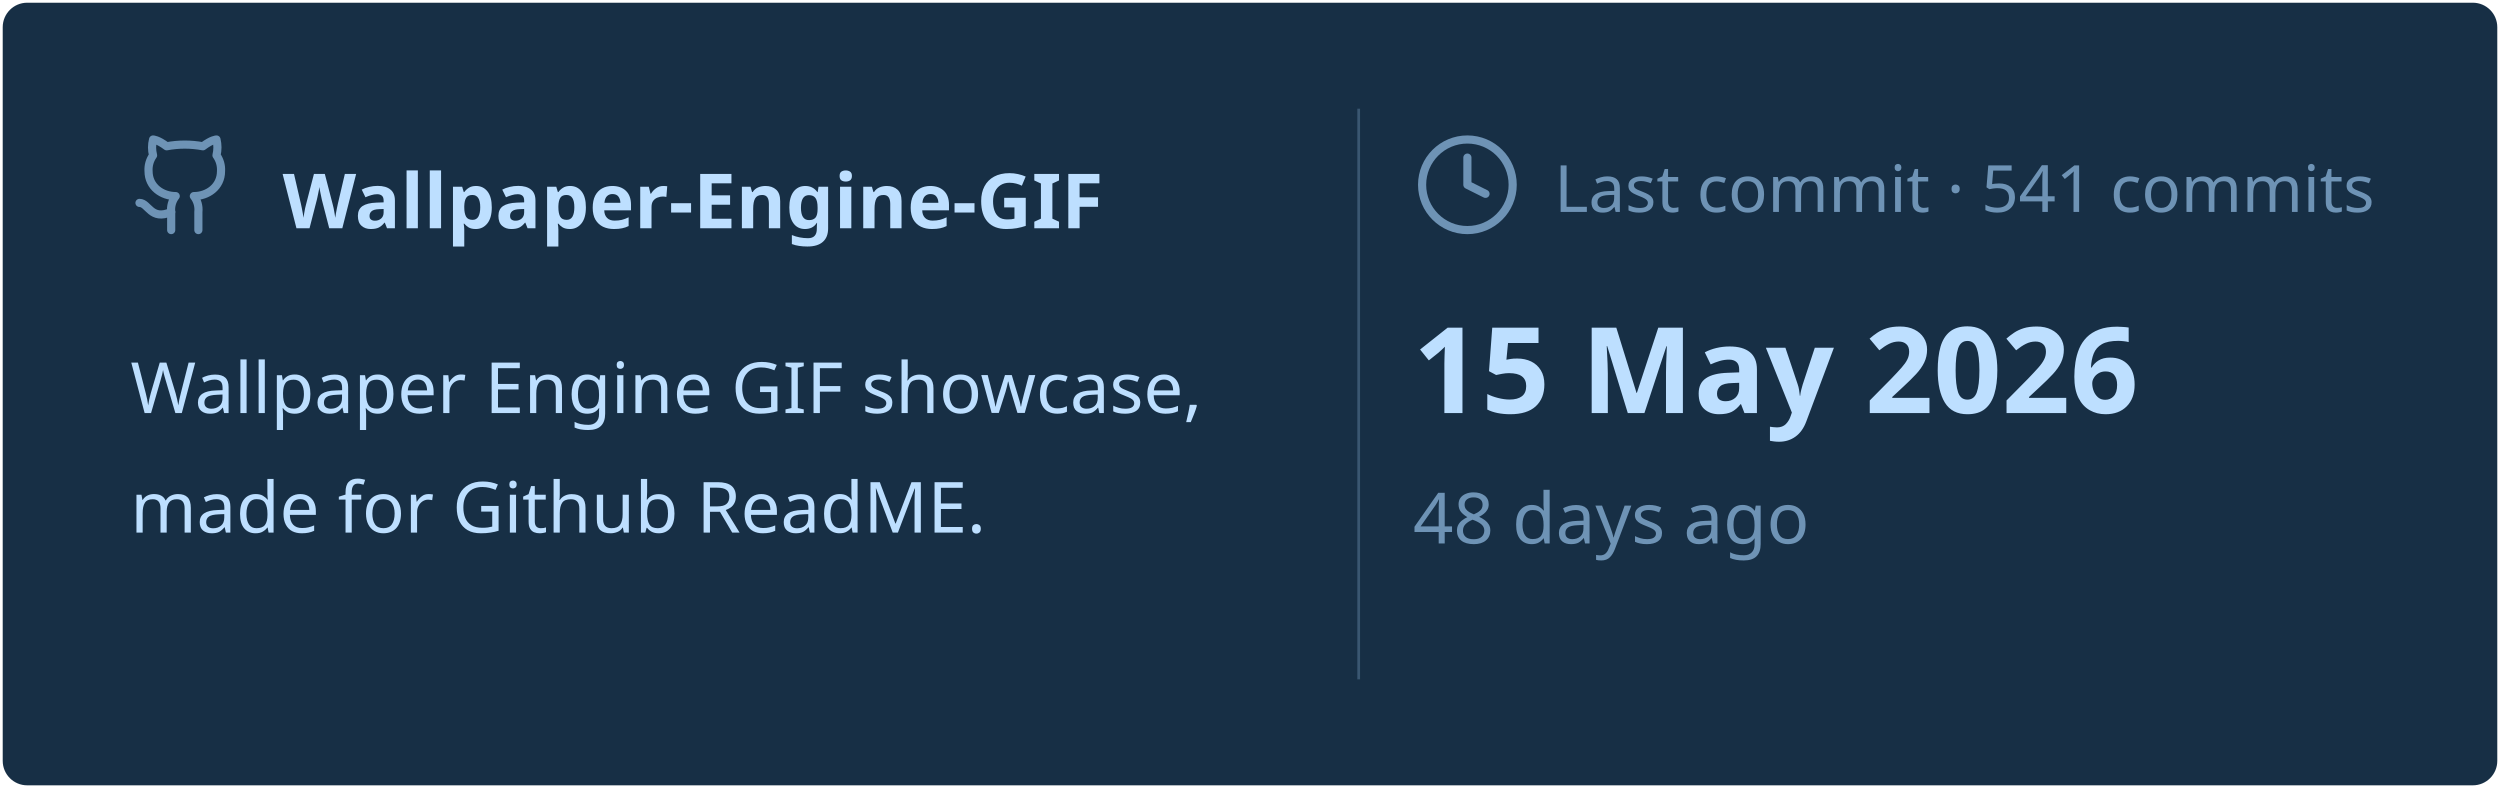
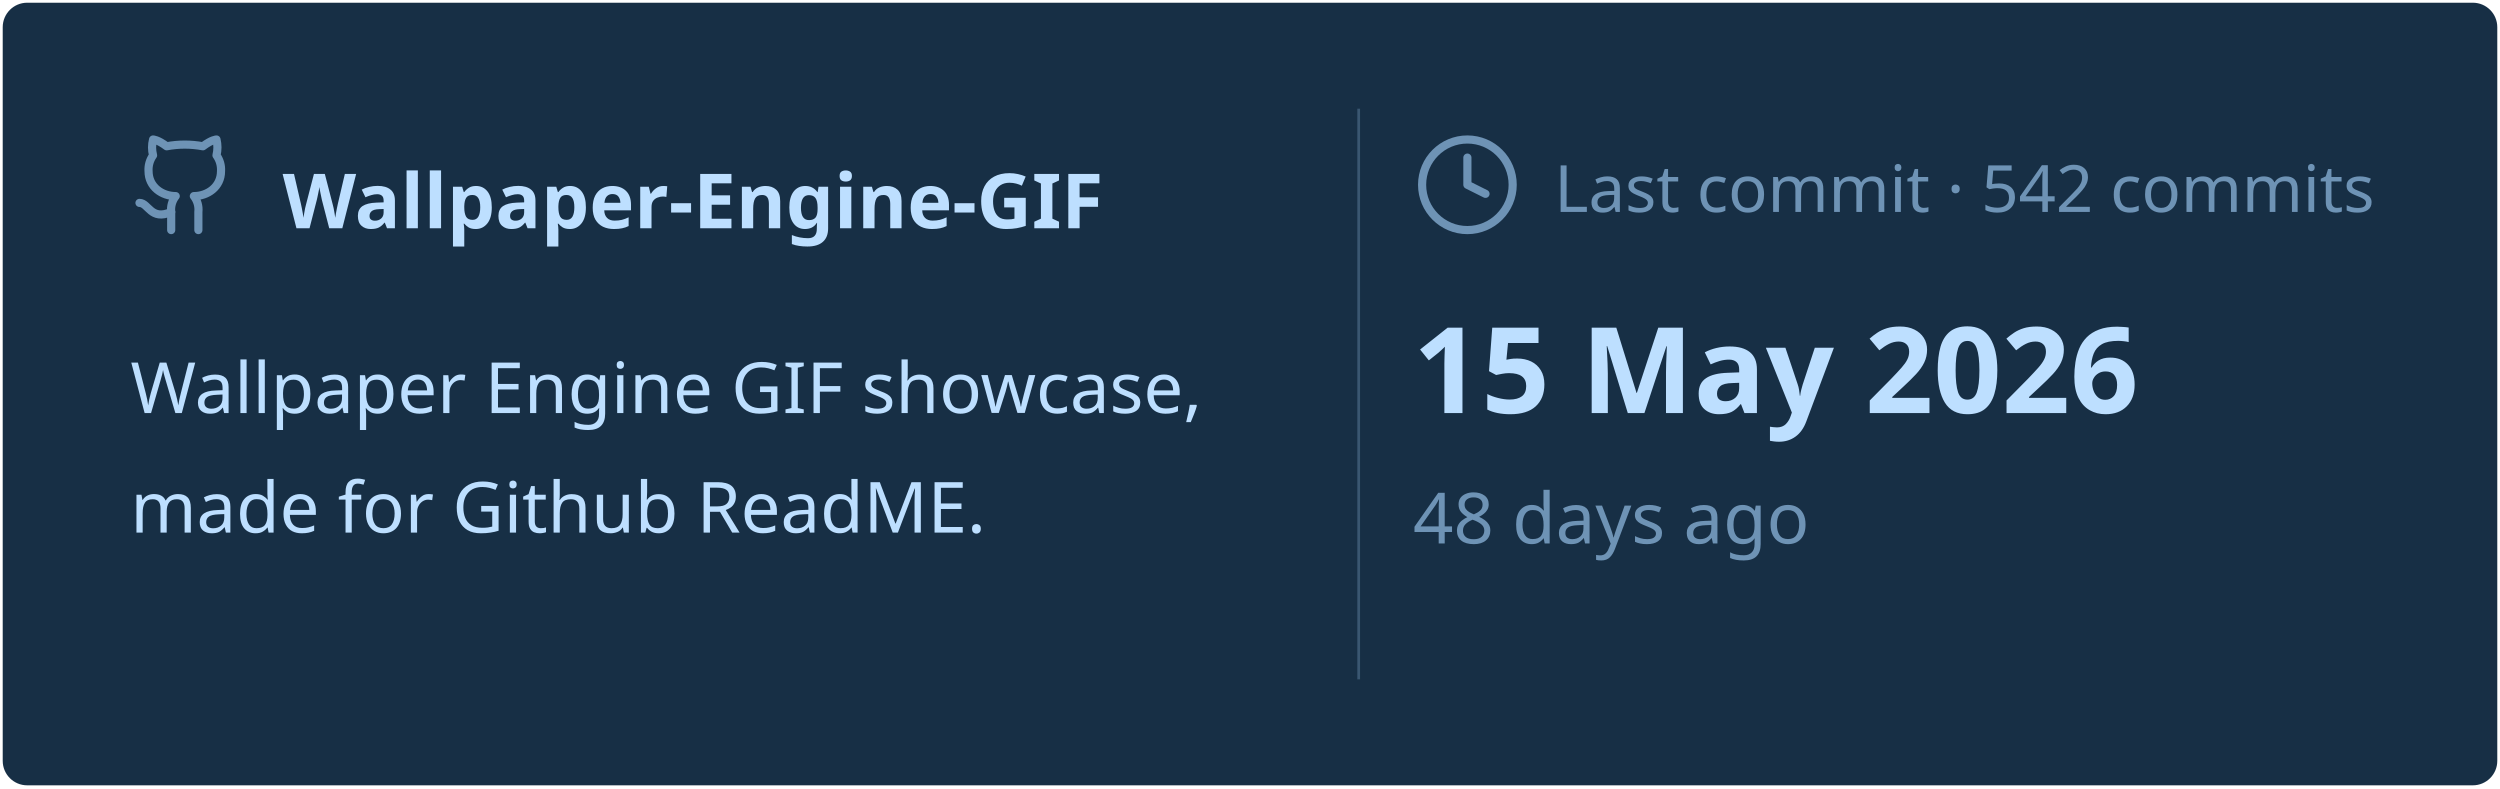
<svg xmlns="http://www.w3.org/2000/svg" viewBox="0 0 460 145" width="460px" height="145px">
  <rect stroke="#000000" stroke-opacity="0" fill="#172F45" rx="4.5" x="0.5" y="0.5" width="459" height="144" />
  <g transform="translate(24, 42)">
    <svg x="0" y="-18" width="20" height="20" viewBox="0 0 24 24" fill="none" stroke="#6E93B5" stroke-width="1.8" stroke-linecap="round" stroke-linejoin="round">
      <path d="M15 22v-4a4.8 4.8 0 0 0-1-3.5c3 0 6-2 6-5.5.08-1.25-.27-2.48-1-3.5.28-1.15.28-2.35 0-3.5 0 0-1 0-3 1.5-2.64-.5-5.36-.5-8 0C6 2 5 2 5 2c-.3 1.15-.3 2.35 0 3.5A5.403 5.403 0 0 0 4 9c0 3.5 3 5.5 6 5.5-.39.49-.68 1.05-.85 1.65-.17.6-.22 1.23-.15 1.85v4" />
      <path d="M9 18c-4.51 2-5-2-7-2" />
    </svg>
    <text x="28" y="0" font-family="&quot;Segoe UI&quot;, Ubuntu, sans-serif" font-size="14" font-weight="700" fill="#BDDFFF">Wallpaper-Engine-GIF</text>
  </g>
  <text x="24" y="76" font-family="&quot;Segoe UI&quot;, Ubuntu, sans-serif" font-size="13" font-weight="400" fill="#BDDFFF">Wallpaper Engine GIF showcase,</text>
  <text x="24" y="98" font-family="&quot;Segoe UI&quot;, Ubuntu, sans-serif" font-size="13" font-weight="400" fill="#BDDFFF">made for Github ReadME.</text>
  <line x1="250" y1="20" x2="250" y2="125" stroke="#6E93B5" stroke-width="0.5" stroke-opacity="0.4" />
  <svg x="260" y="24" width="20" height="20" viewBox="0 0 24 24" fill="none" stroke="#6E93B5" stroke-width="1.8" stroke-linecap="round" stroke-linejoin="round">
    <circle cx="12" cy="12" r="10" />
    <polyline points="12 6 12 12 16 14" />
  </svg>
-   <text x="286" y="39" font-family="&quot;Segoe UI&quot;, Ubuntu, sans-serif" font-size="12" font-weight="400" fill="#6E93B5">Last commit · 541 commits</text>
+   <text x="286" y="39" font-family="&quot;Segoe UI&quot;, Ubuntu, sans-serif" font-size="12" font-weight="400" fill="#6E93B5">Last commit · 542 commits</text>
  <text x="260" y="76" font-family="&quot;Segoe UI&quot;, Ubuntu, sans-serif" font-size="22" font-weight="700" fill="#BDDFFF">15 May 2026</text>
  <text x="260" y="100" font-family="&quot;Segoe UI&quot;, Ubuntu, sans-serif" font-size="13" font-weight="400" fill="#6E93B5">48 days ago</text>
</svg>
